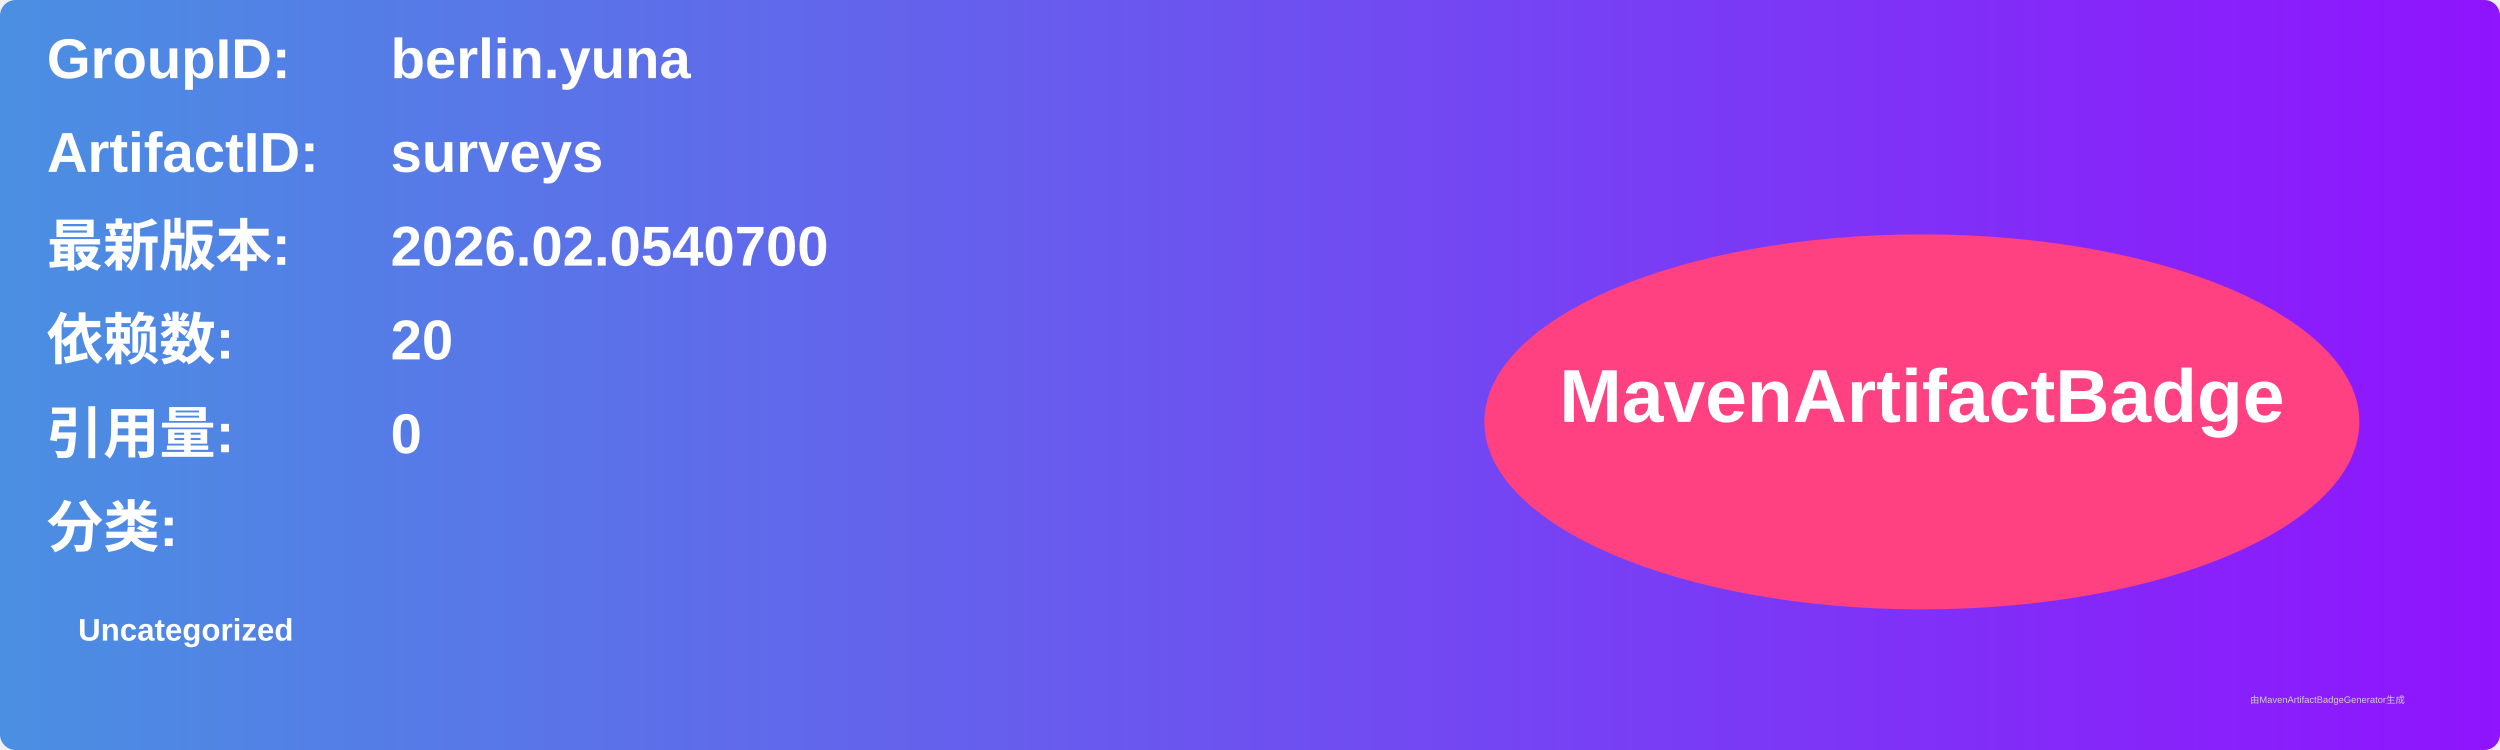
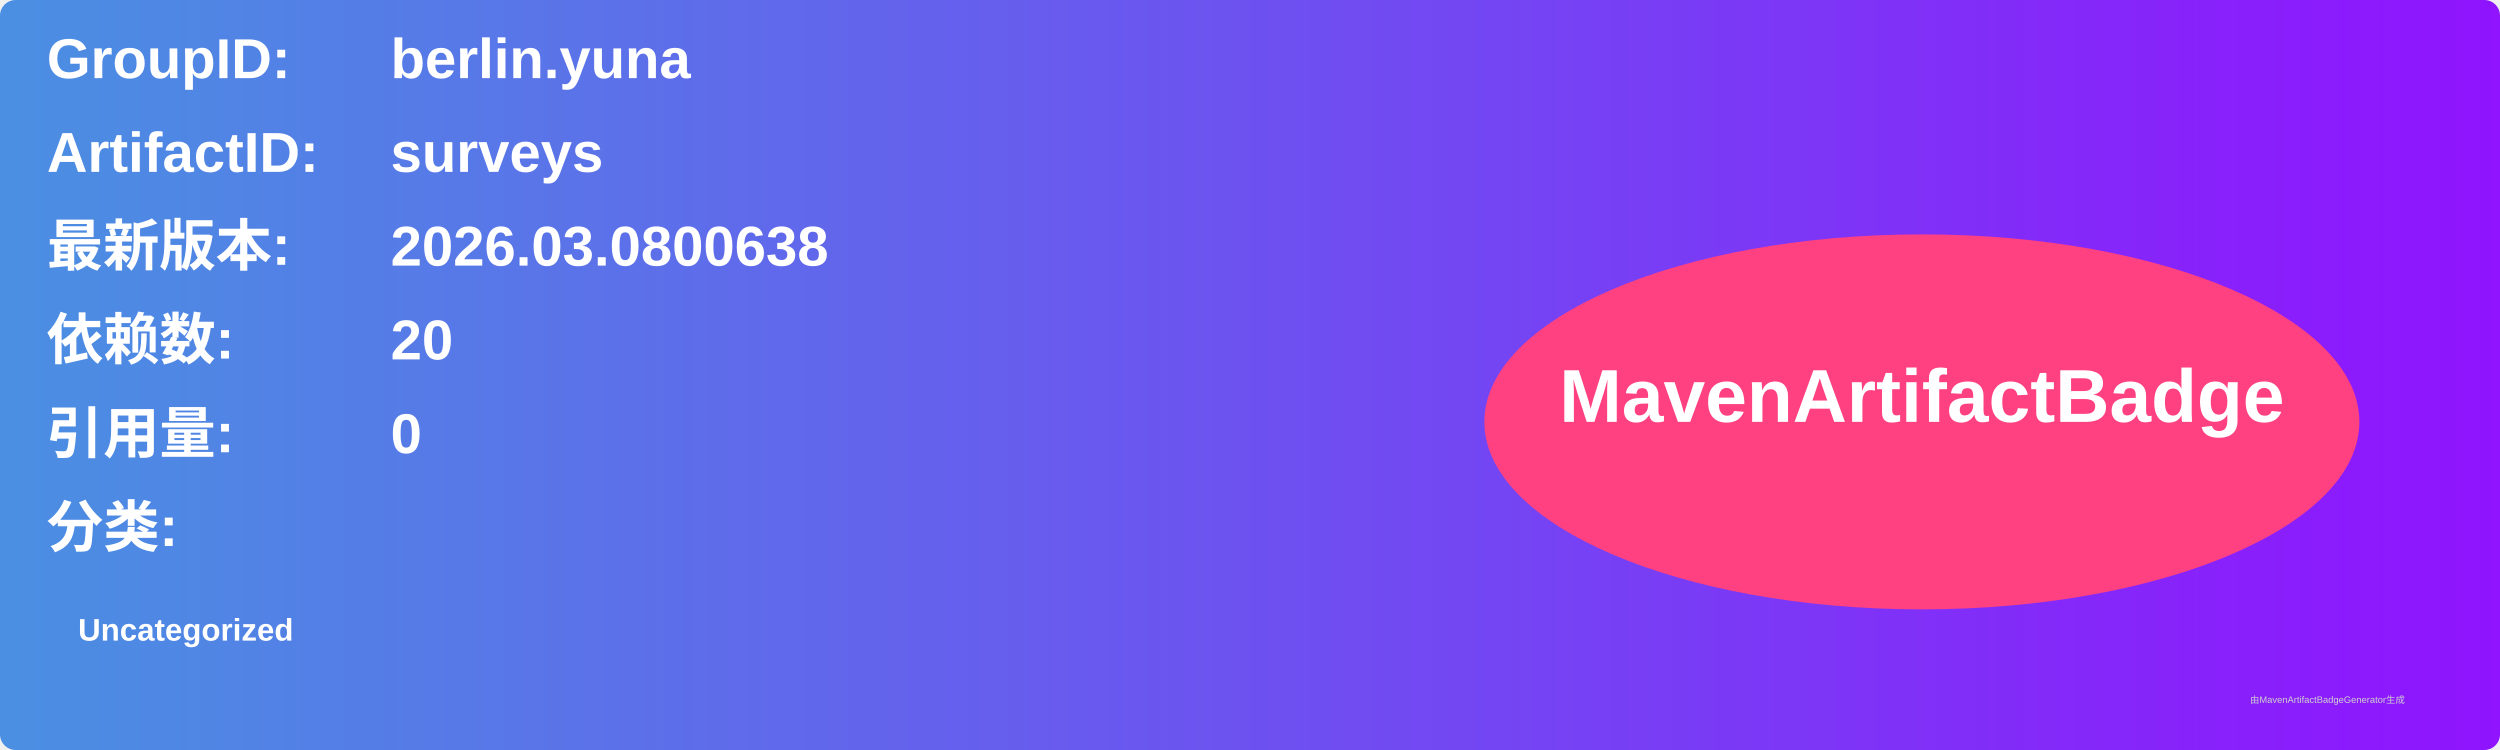
<svg xmlns="http://www.w3.org/2000/svg" width="800" height="240" viewBox="0 0 800 240">
  <linearGradient id="grad" x1="0%" y1="0%" x2="100%" y2="0%">
    <stop offset="0%" stop-color="#4a90e2" />
    <stop offset="100%" stop-color="#9013fe" />
  </linearGradient>
  <rect width="100%" height="100%" rx="5" ry="5" fill="url(#grad)" />
  <g transform="translate(15, 15)">
    <text x="0" y="10" font-family="Arial" font-size="18" fill="white" font-weight="bold" width="260">GroupID:</text>
    <text x="110" y="10" font-family="Arial" font-size="18" fill="white" font-weight="bold" width="460">berlin.yuna</text>
    <text x="0" y="40" font-family="Arial" font-size="18" fill="white" font-weight="bold" width="260">ArtifactID:</text>
    <text x="110" y="40" font-family="Arial" font-size="18" fill="white" font-weight="bold" width="460">surveys</text>
    <text x="0" y="70" font-family="Arial" font-size="18" fill="white" font-weight="bold">最新版本:</text>
    <text x="110" y="70" font-family="Arial" font-size="18" fill="white" font-weight="bold">
-       <tspan font-weight="bold">2026.02.0540700</tspan>
+       <tspan font-weight="bold">2026.03.0800638</tspan>
    </text>
    <text x="0" y="100" font-family="Arial" font-size="18" fill="white" font-weight="bold">依赖数: </text>
    <text x="110" y="100" font-family="Arial" font-size="18" fill="white">
      <tspan font-weight="bold">20</tspan>
    </text>
    <text x="0" y="130" font-family="Arial" font-size="18" fill="white" font-weight="bold">引用量: </text>
    <text x="110" y="130" font-family="Arial" font-size="18" fill="white">
      <tspan font-weight="bold">0</tspan>
    </text>
    <text x="0" y="160" font-family="Arial" font-size="18" fill="white" font-weight="bold">分类:</text>
    <text x="10" y="190" font-family="Arial" font-size="10" fill="white">
      <tspan font-weight="bold">Uncategorized</tspan>
    </text>
    <ellipse cx="600" cy="120" rx="140" ry="60" fill="#ff4081" />
    <text x="600" y="120" text-anchor="middle" font-family="Arial" font-size="24" fill="white" font-weight="bold">MavenArtifactBadge</text>
  </g>
  <text x="720" y="225" font-family="Arial" font-size="3" fill="#d0d0d0">由MavenArtifactBadgeGenerator生成</text>
</svg>
